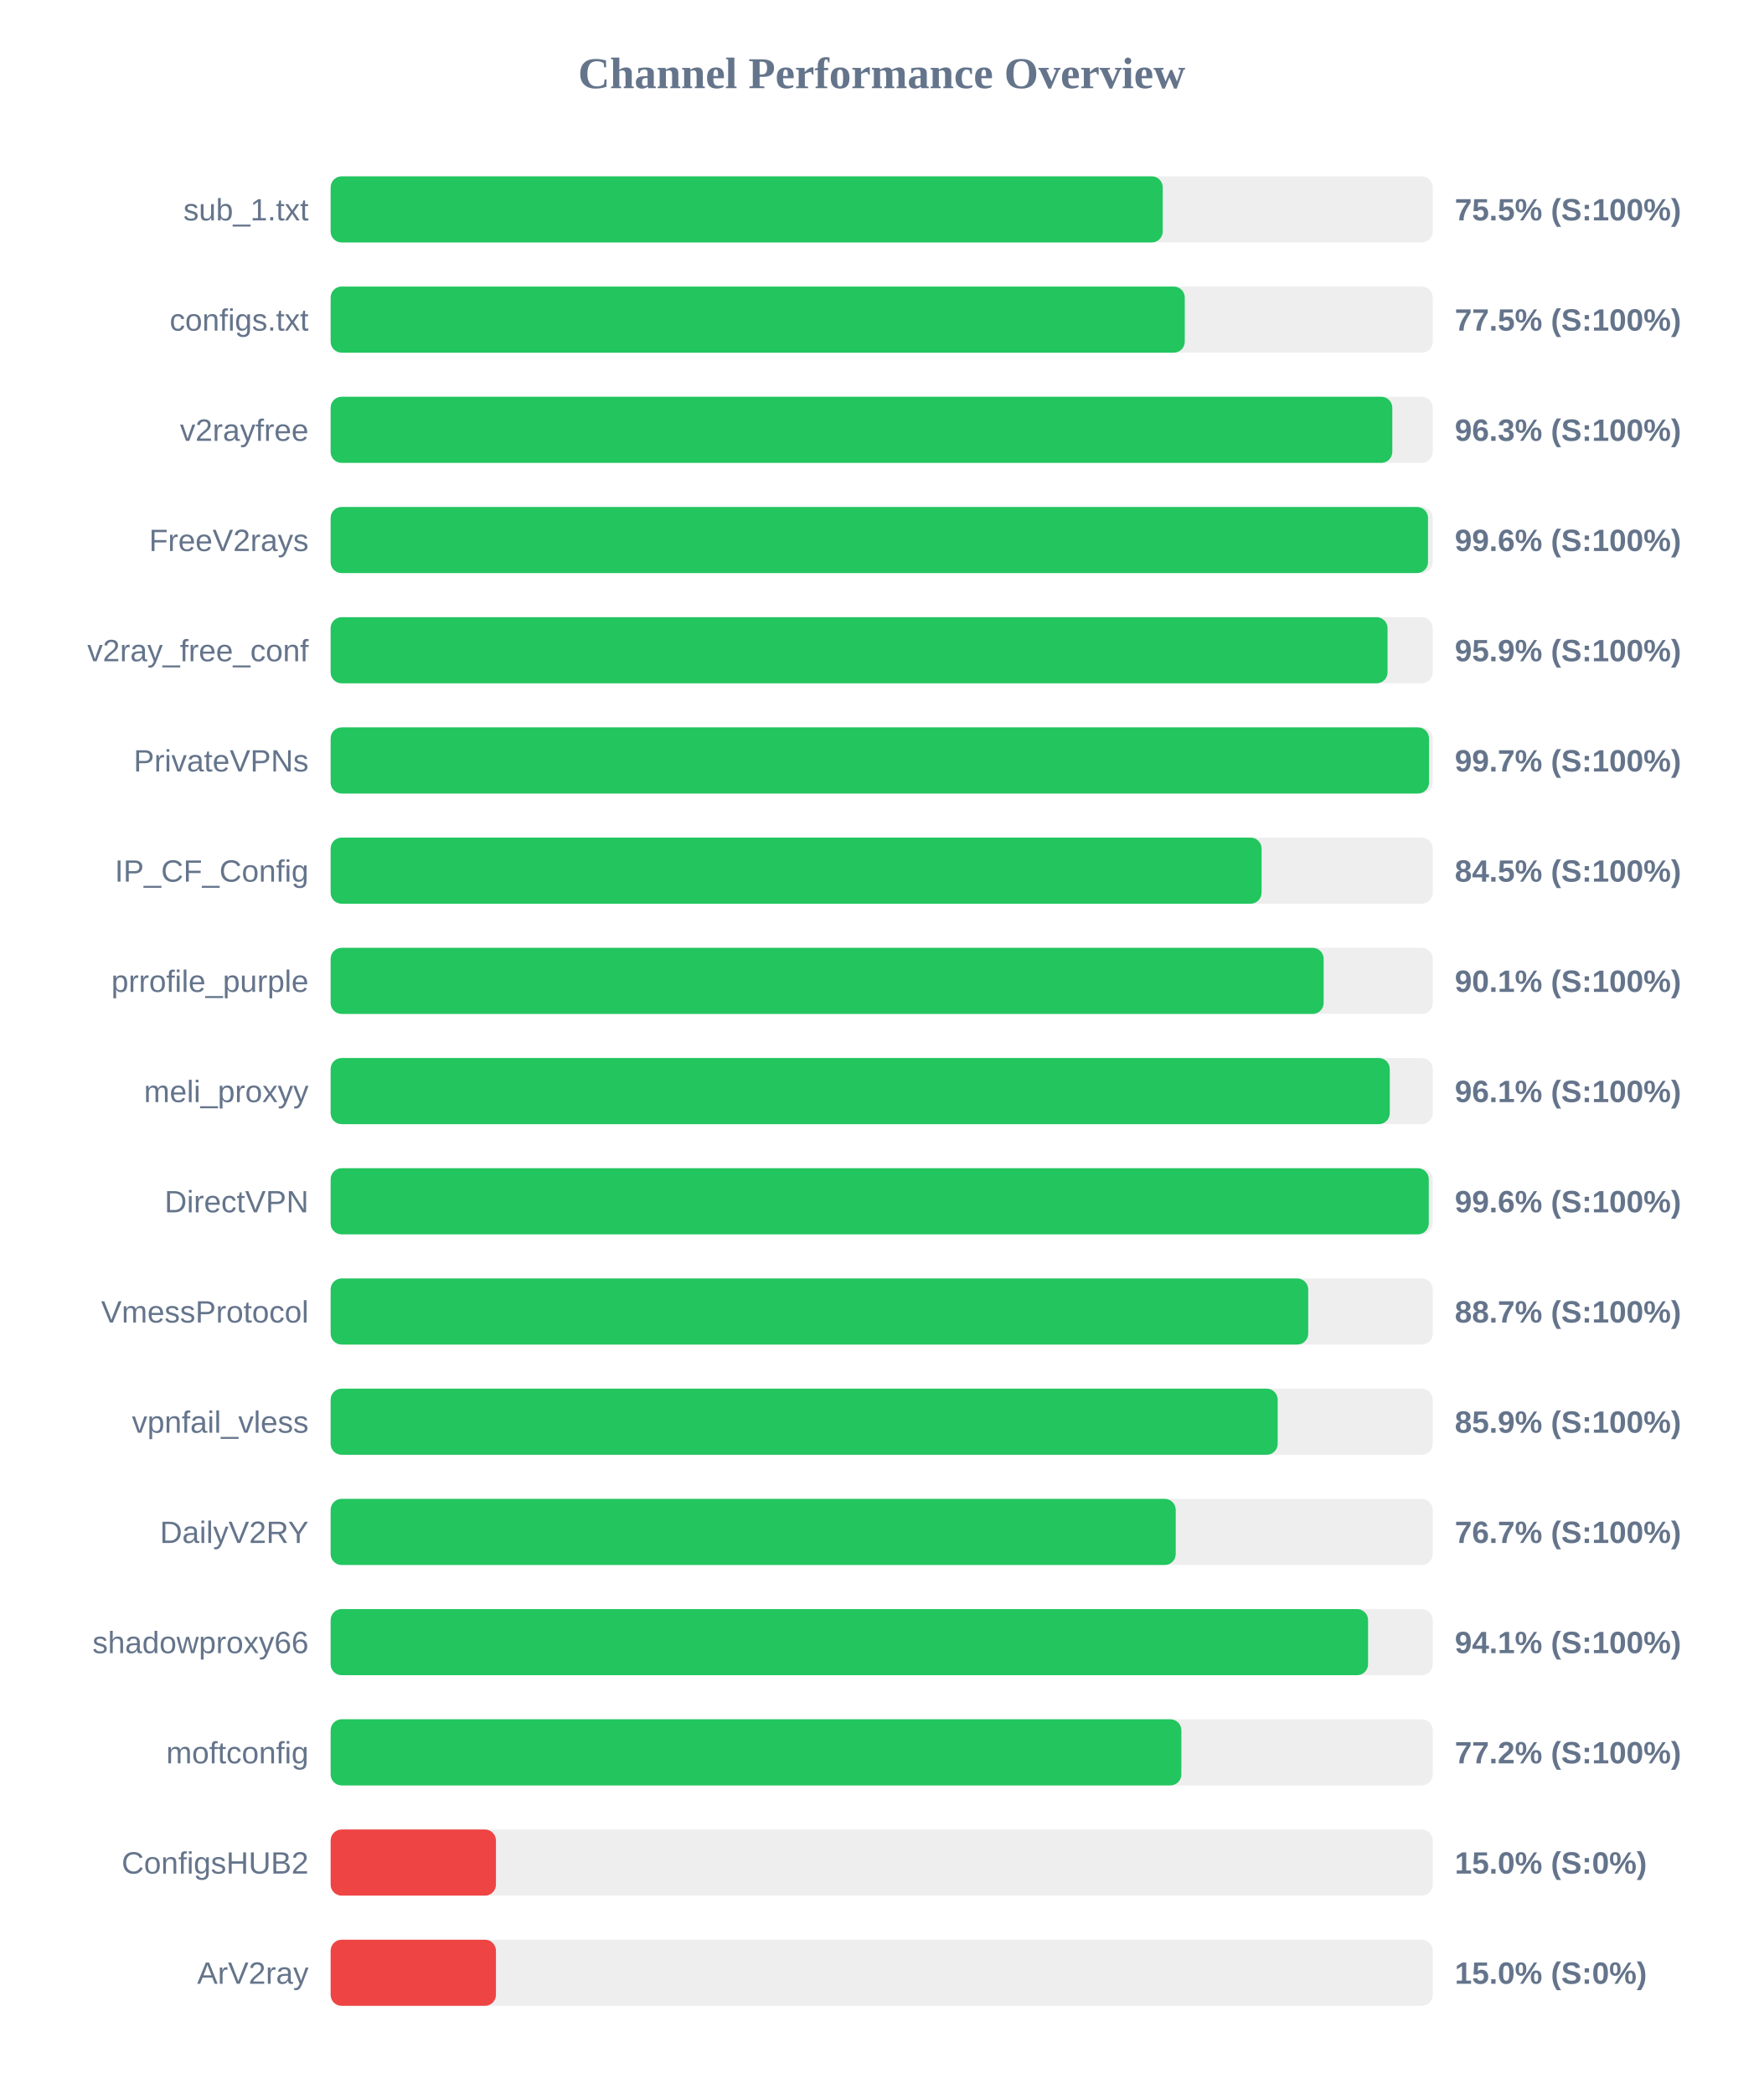
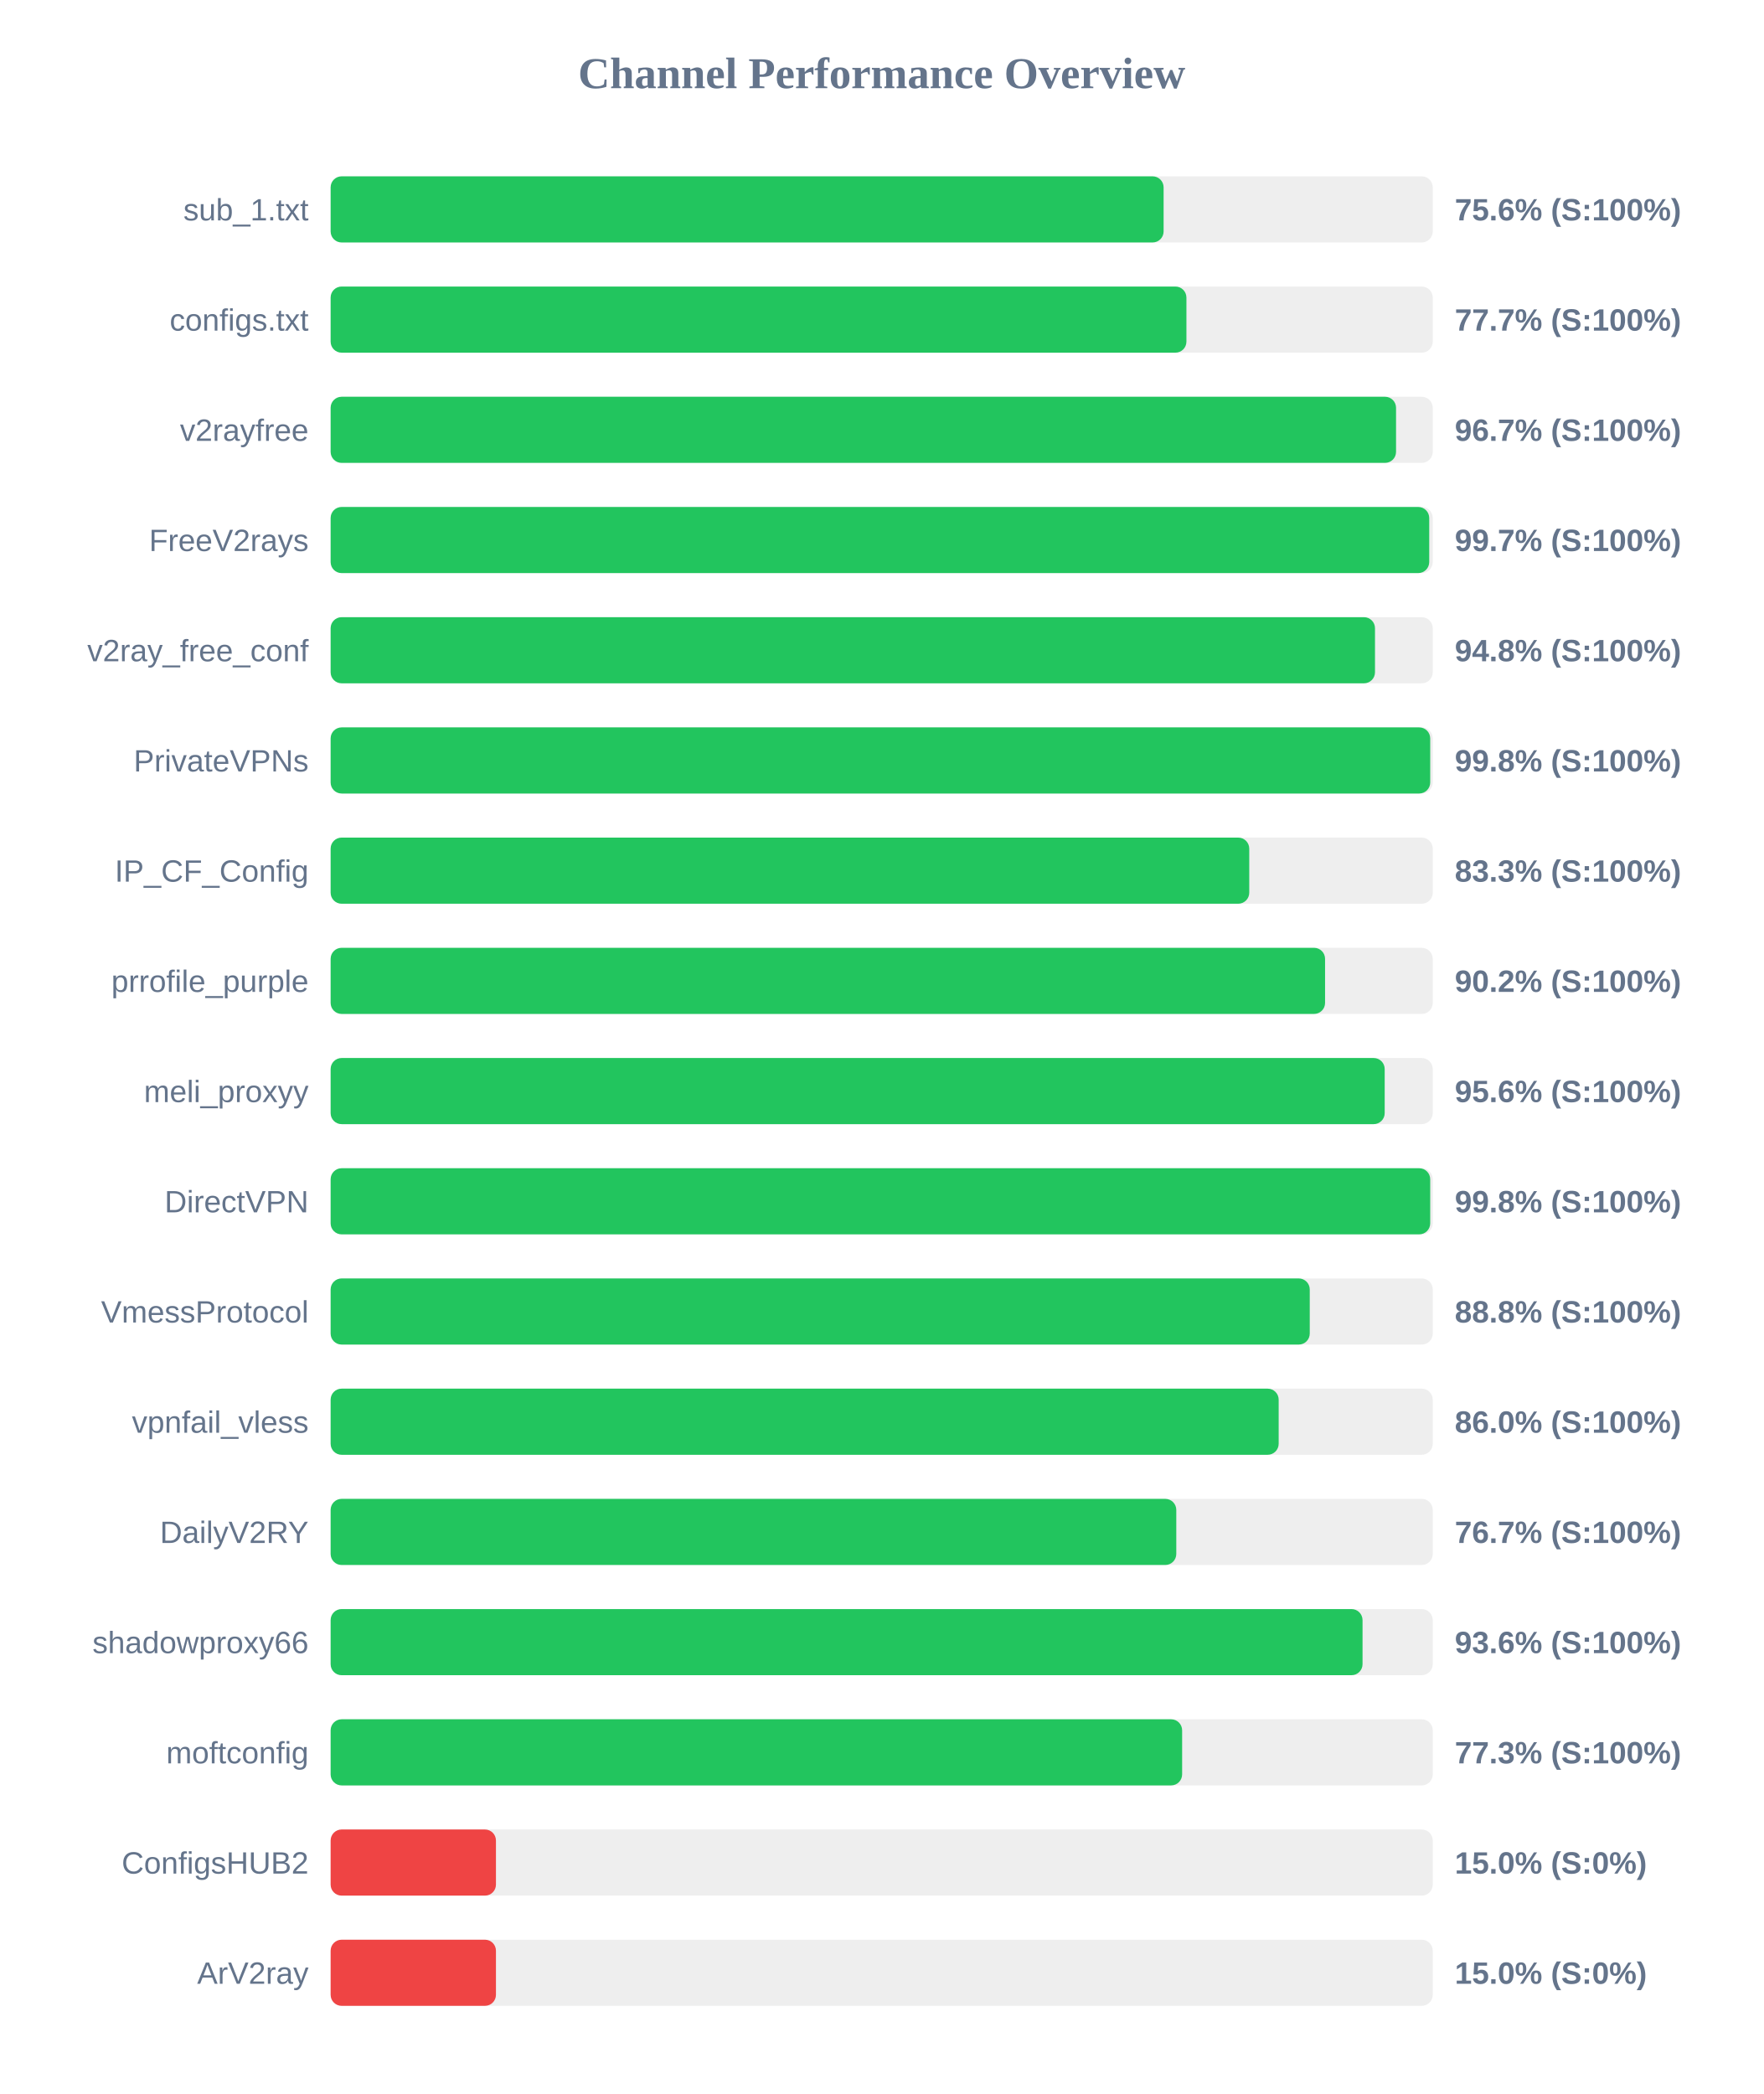
<svg xmlns="http://www.w3.org/2000/svg" width="800" height="950" version="1.1">
  <style>
        .row { font: 14px Arial; fill: #64748b; }
        .score { font: bold 14px Arial; fill: #64748b; }
    </style>
  <text x="400" y="40" text-anchor="middle" font-size="20px" font-weight="bold" fill="#64748b">Channel Performance Overview</text>
  <rect x="150" y="80" width="500" height="30" fill="#eee" rx="5" />
-   <rect x="150" y="80" width="377.5" height="30" fill="#22c55e" rx="5" />
+   <rect x="150" y="80" width="377.9" height="30" fill="#22c55e" rx="5" />
  <text x="140" y="100" text-anchor="end" class="row">sub_1.txt</text>
-   <text x="660" y="100" text-anchor="start" class="score">75.5% (S:100%)</text>
+   <text x="660" y="100" text-anchor="start" class="score">75.6% (S:100%)</text>
  <rect x="150" y="130" width="500" height="30" fill="#eee" rx="5" />
-   <rect x="150" y="130" width="387.5" height="30" fill="#22c55e" rx="5" />
+   <rect x="150" y="130" width="388.25" height="30" fill="#22c55e" rx="5" />
  <text x="140" y="150" text-anchor="end" class="row">configs.txt</text>
-   <text x="660" y="150" text-anchor="start" class="score">77.5% (S:100%)</text>
+   <text x="660" y="150" text-anchor="start" class="score">77.7% (S:100%)</text>
  <rect x="150" y="180" width="500" height="30" fill="#eee" rx="5" />
-   <rect x="150" y="180" width="481.65" height="30" fill="#22c55e" rx="5" />
+   <rect x="150" y="180" width="483.35" height="30" fill="#22c55e" rx="5" />
  <text x="140" y="200" text-anchor="end" class="row">v2rayfree</text>
-   <text x="660" y="200" text-anchor="start" class="score">96.3% (S:100%)</text>
+   <text x="660" y="200" text-anchor="start" class="score">96.7% (S:100%)</text>
  <rect x="150" y="230" width="500" height="30" fill="#eee" rx="5" />
-   <rect x="150" y="230" width="497.85" height="30" fill="#22c55e" rx="5" />
+   <rect x="150" y="230" width="498.4" height="30" fill="#22c55e" rx="5" />
  <text x="140" y="250" text-anchor="end" class="row">FreeV2rays</text>
-   <text x="660" y="250" text-anchor="start" class="score">99.6% (S:100%)</text>
+   <text x="660" y="250" text-anchor="start" class="score">99.7% (S:100%)</text>
  <rect x="150" y="280" width="500" height="30" fill="#eee" rx="5" />
-   <rect x="150" y="280" width="479.5" height="30" fill="#22c55e" rx="5" />
+   <rect x="150" y="280" width="473.8" height="30" fill="#22c55e" rx="5" />
  <text x="140" y="300" text-anchor="end" class="row">v2ray_free_conf</text>
-   <text x="660" y="300" text-anchor="start" class="score">95.9% (S:100%)</text>
+   <text x="660" y="300" text-anchor="start" class="score">94.8% (S:100%)</text>
  <rect x="150" y="330" width="500" height="30" fill="#eee" rx="5" />
-   <rect x="150" y="330" width="498.3" height="30" fill="#22c55e" rx="5" />
+   <rect x="150" y="330" width="498.85" height="30" fill="#22c55e" rx="5" />
  <text x="140" y="350" text-anchor="end" class="row">PrivateVPNs</text>
-   <text x="660" y="350" text-anchor="start" class="score">99.7% (S:100%)</text>
+   <text x="660" y="350" text-anchor="start" class="score">99.8% (S:100%)</text>
  <rect x="150" y="380" width="500" height="30" fill="#eee" rx="5" />
-   <rect x="150" y="380" width="422.35" height="30" fill="#22c55e" rx="5" />
+   <rect x="150" y="380" width="416.75" height="30" fill="#22c55e" rx="5" />
  <text x="140" y="400" text-anchor="end" class="row">IP_CF_Config</text>
-   <text x="660" y="400" text-anchor="start" class="score">84.5% (S:100%)</text>
+   <text x="660" y="400" text-anchor="start" class="score">83.3% (S:100%)</text>
  <rect x="150" y="430" width="500" height="30" fill="#eee" rx="5" />
-   <rect x="150" y="430" width="450.5" height="30" fill="#22c55e" rx="5" />
+   <rect x="150" y="430" width="451.15" height="30" fill="#22c55e" rx="5" />
  <text x="140" y="450" text-anchor="end" class="row">prrofile_purple</text>
-   <text x="660" y="450" text-anchor="start" class="score">90.1% (S:100%)</text>
+   <text x="660" y="450" text-anchor="start" class="score">90.2% (S:100%)</text>
  <rect x="150" y="480" width="500" height="30" fill="#eee" rx="5" />
-   <rect x="150" y="480" width="480.5" height="30" fill="#22c55e" rx="5" />
+   <rect x="150" y="480" width="478.2" height="30" fill="#22c55e" rx="5" />
  <text x="140" y="500" text-anchor="end" class="row">meli_proxyy</text>
-   <text x="660" y="500" text-anchor="start" class="score">96.1% (S:100%)</text>
+   <text x="660" y="500" text-anchor="start" class="score">95.6% (S:100%)</text>
  <rect x="150" y="530" width="500" height="30" fill="#eee" rx="5" />
-   <rect x="150" y="530" width="498.2" height="30" fill="#22c55e" rx="5" />
+   <rect x="150" y="530" width="498.85" height="30" fill="#22c55e" rx="5" />
  <text x="140" y="550" text-anchor="end" class="row">DirectVPN</text>
-   <text x="660" y="550" text-anchor="start" class="score">99.6% (S:100%)</text>
+   <text x="660" y="550" text-anchor="start" class="score">99.8% (S:100%)</text>
  <rect x="150" y="580" width="500" height="30" fill="#eee" rx="5" />
-   <rect x="150" y="580" width="443.5" height="30" fill="#22c55e" rx="5" />
+   <rect x="150" y="580" width="444.2" height="30" fill="#22c55e" rx="5" />
  <text x="140" y="600" text-anchor="end" class="row">VmessProtocol</text>
-   <text x="660" y="600" text-anchor="start" class="score">88.7% (S:100%)</text>
+   <text x="660" y="600" text-anchor="start" class="score">88.8% (S:100%)</text>
  <rect x="150" y="630" width="500" height="30" fill="#eee" rx="5" />
-   <rect x="150" y="630" width="429.65" height="30" fill="#22c55e" rx="5" />
+   <rect x="150" y="630" width="430.1" height="30" fill="#22c55e" rx="5" />
  <text x="140" y="650" text-anchor="end" class="row">vpnfail_vless</text>
-   <text x="660" y="650" text-anchor="start" class="score">85.9% (S:100%)</text>
+   <text x="660" y="650" text-anchor="start" class="score">86.0% (S:100%)</text>
  <rect x="150" y="680" width="500" height="30" fill="#eee" rx="5" />
-   <rect x="150" y="680" width="383.4" height="30" fill="#22c55e" rx="5" />
+   <rect x="150" y="680" width="383.65" height="30" fill="#22c55e" rx="5" />
  <text x="140" y="700" text-anchor="end" class="row">DailyV2RY</text>
  <text x="660" y="700" text-anchor="start" class="score">76.7% (S:100%)</text>
  <rect x="150" y="730" width="500" height="30" fill="#eee" rx="5" />
-   <rect x="150" y="730" width="470.65" height="30" fill="#22c55e" rx="5" />
+   <rect x="150" y="730" width="468.15" height="30" fill="#22c55e" rx="5" />
  <text x="140" y="750" text-anchor="end" class="row">shadowproxy66</text>
-   <text x="660" y="750" text-anchor="start" class="score">94.1% (S:100%)</text>
+   <text x="660" y="750" text-anchor="start" class="score">93.6% (S:100%)</text>
  <rect x="150" y="780" width="500" height="30" fill="#eee" rx="5" />
-   <rect x="150" y="780" width="385.95" height="30" fill="#22c55e" rx="5" />
+   <rect x="150" y="780" width="386.3" height="30" fill="#22c55e" rx="5" />
  <text x="140" y="800" text-anchor="end" class="row">moftconfig</text>
-   <text x="660" y="800" text-anchor="start" class="score">77.2% (S:100%)</text>
+   <text x="660" y="800" text-anchor="start" class="score">77.3% (S:100%)</text>
  <rect x="150" y="830" width="500" height="30" fill="#eee" rx="5" />
  <rect x="150" y="830" width="75.0" height="30" fill="#ef4444" rx="5" />
  <text x="140" y="850" text-anchor="end" class="row">ConfigsHUB2</text>
  <text x="660" y="850" text-anchor="start" class="score">15.0% (S:0%)</text>
  <rect x="150" y="880" width="500" height="30" fill="#eee" rx="5" />
  <rect x="150" y="880" width="75.0" height="30" fill="#ef4444" rx="5" />
  <text x="140" y="900" text-anchor="end" class="row">ArV2ray</text>
  <text x="660" y="900" text-anchor="start" class="score">15.0% (S:0%)</text>
</svg>
